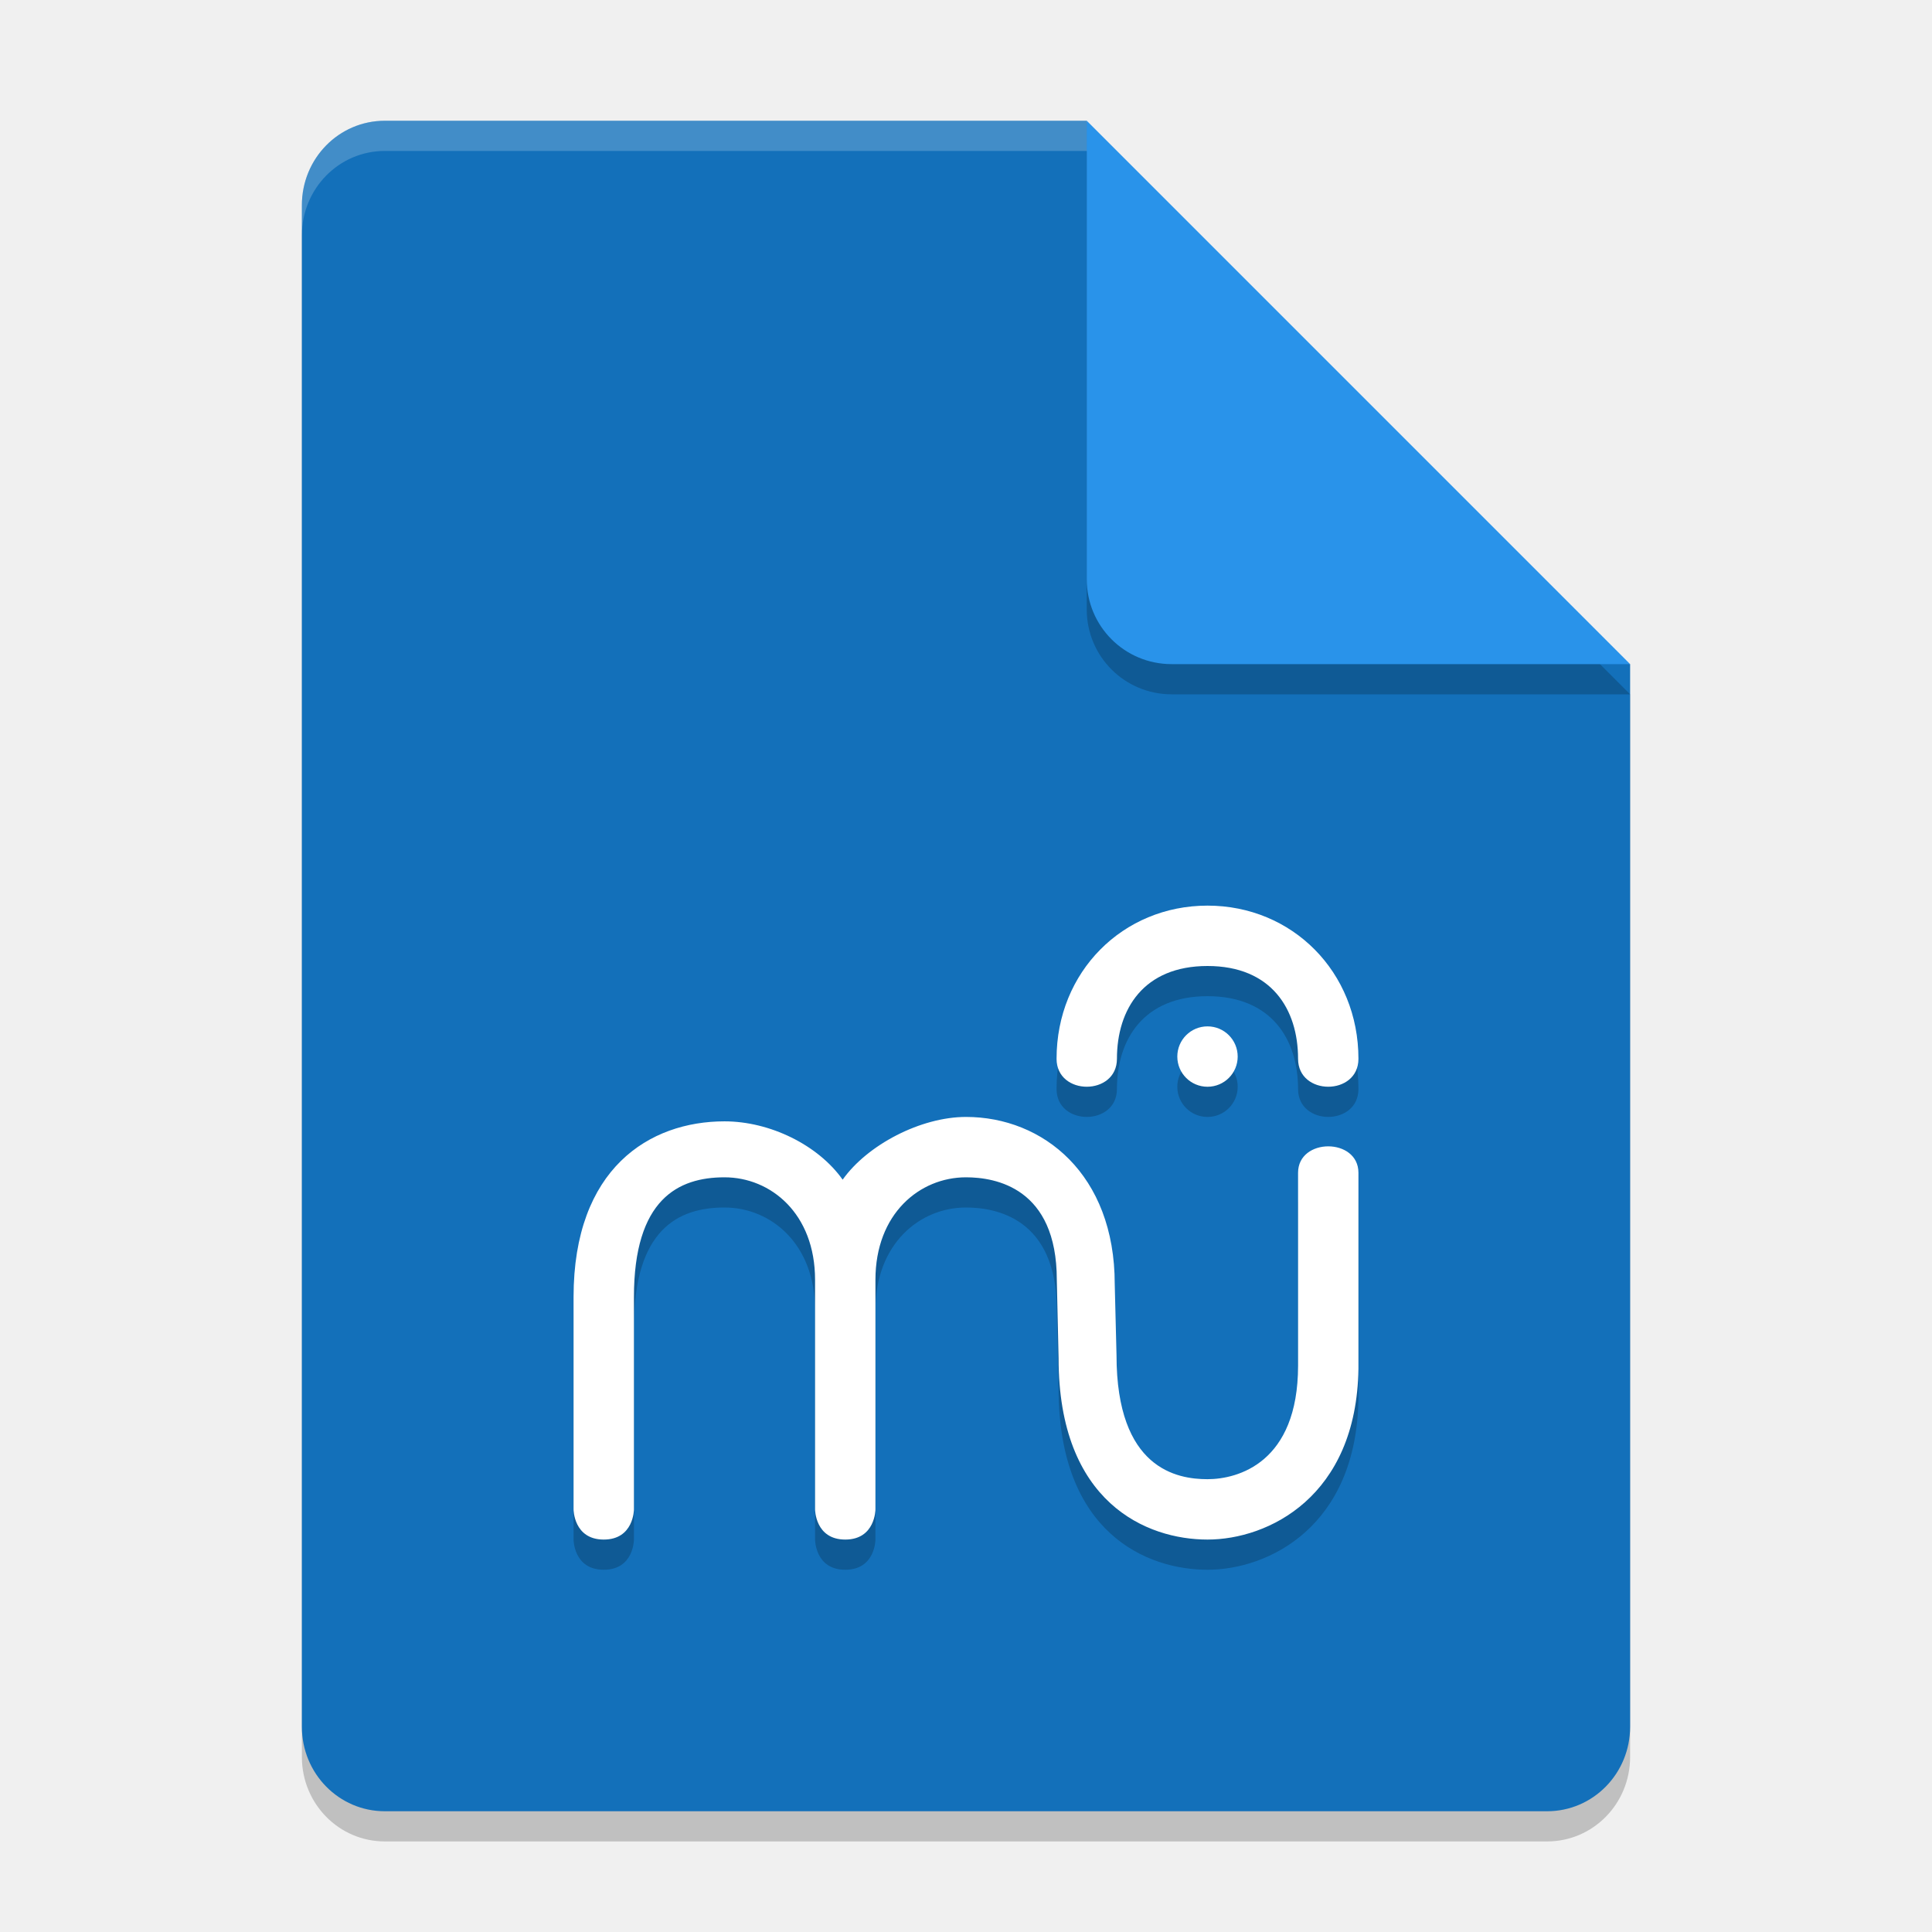
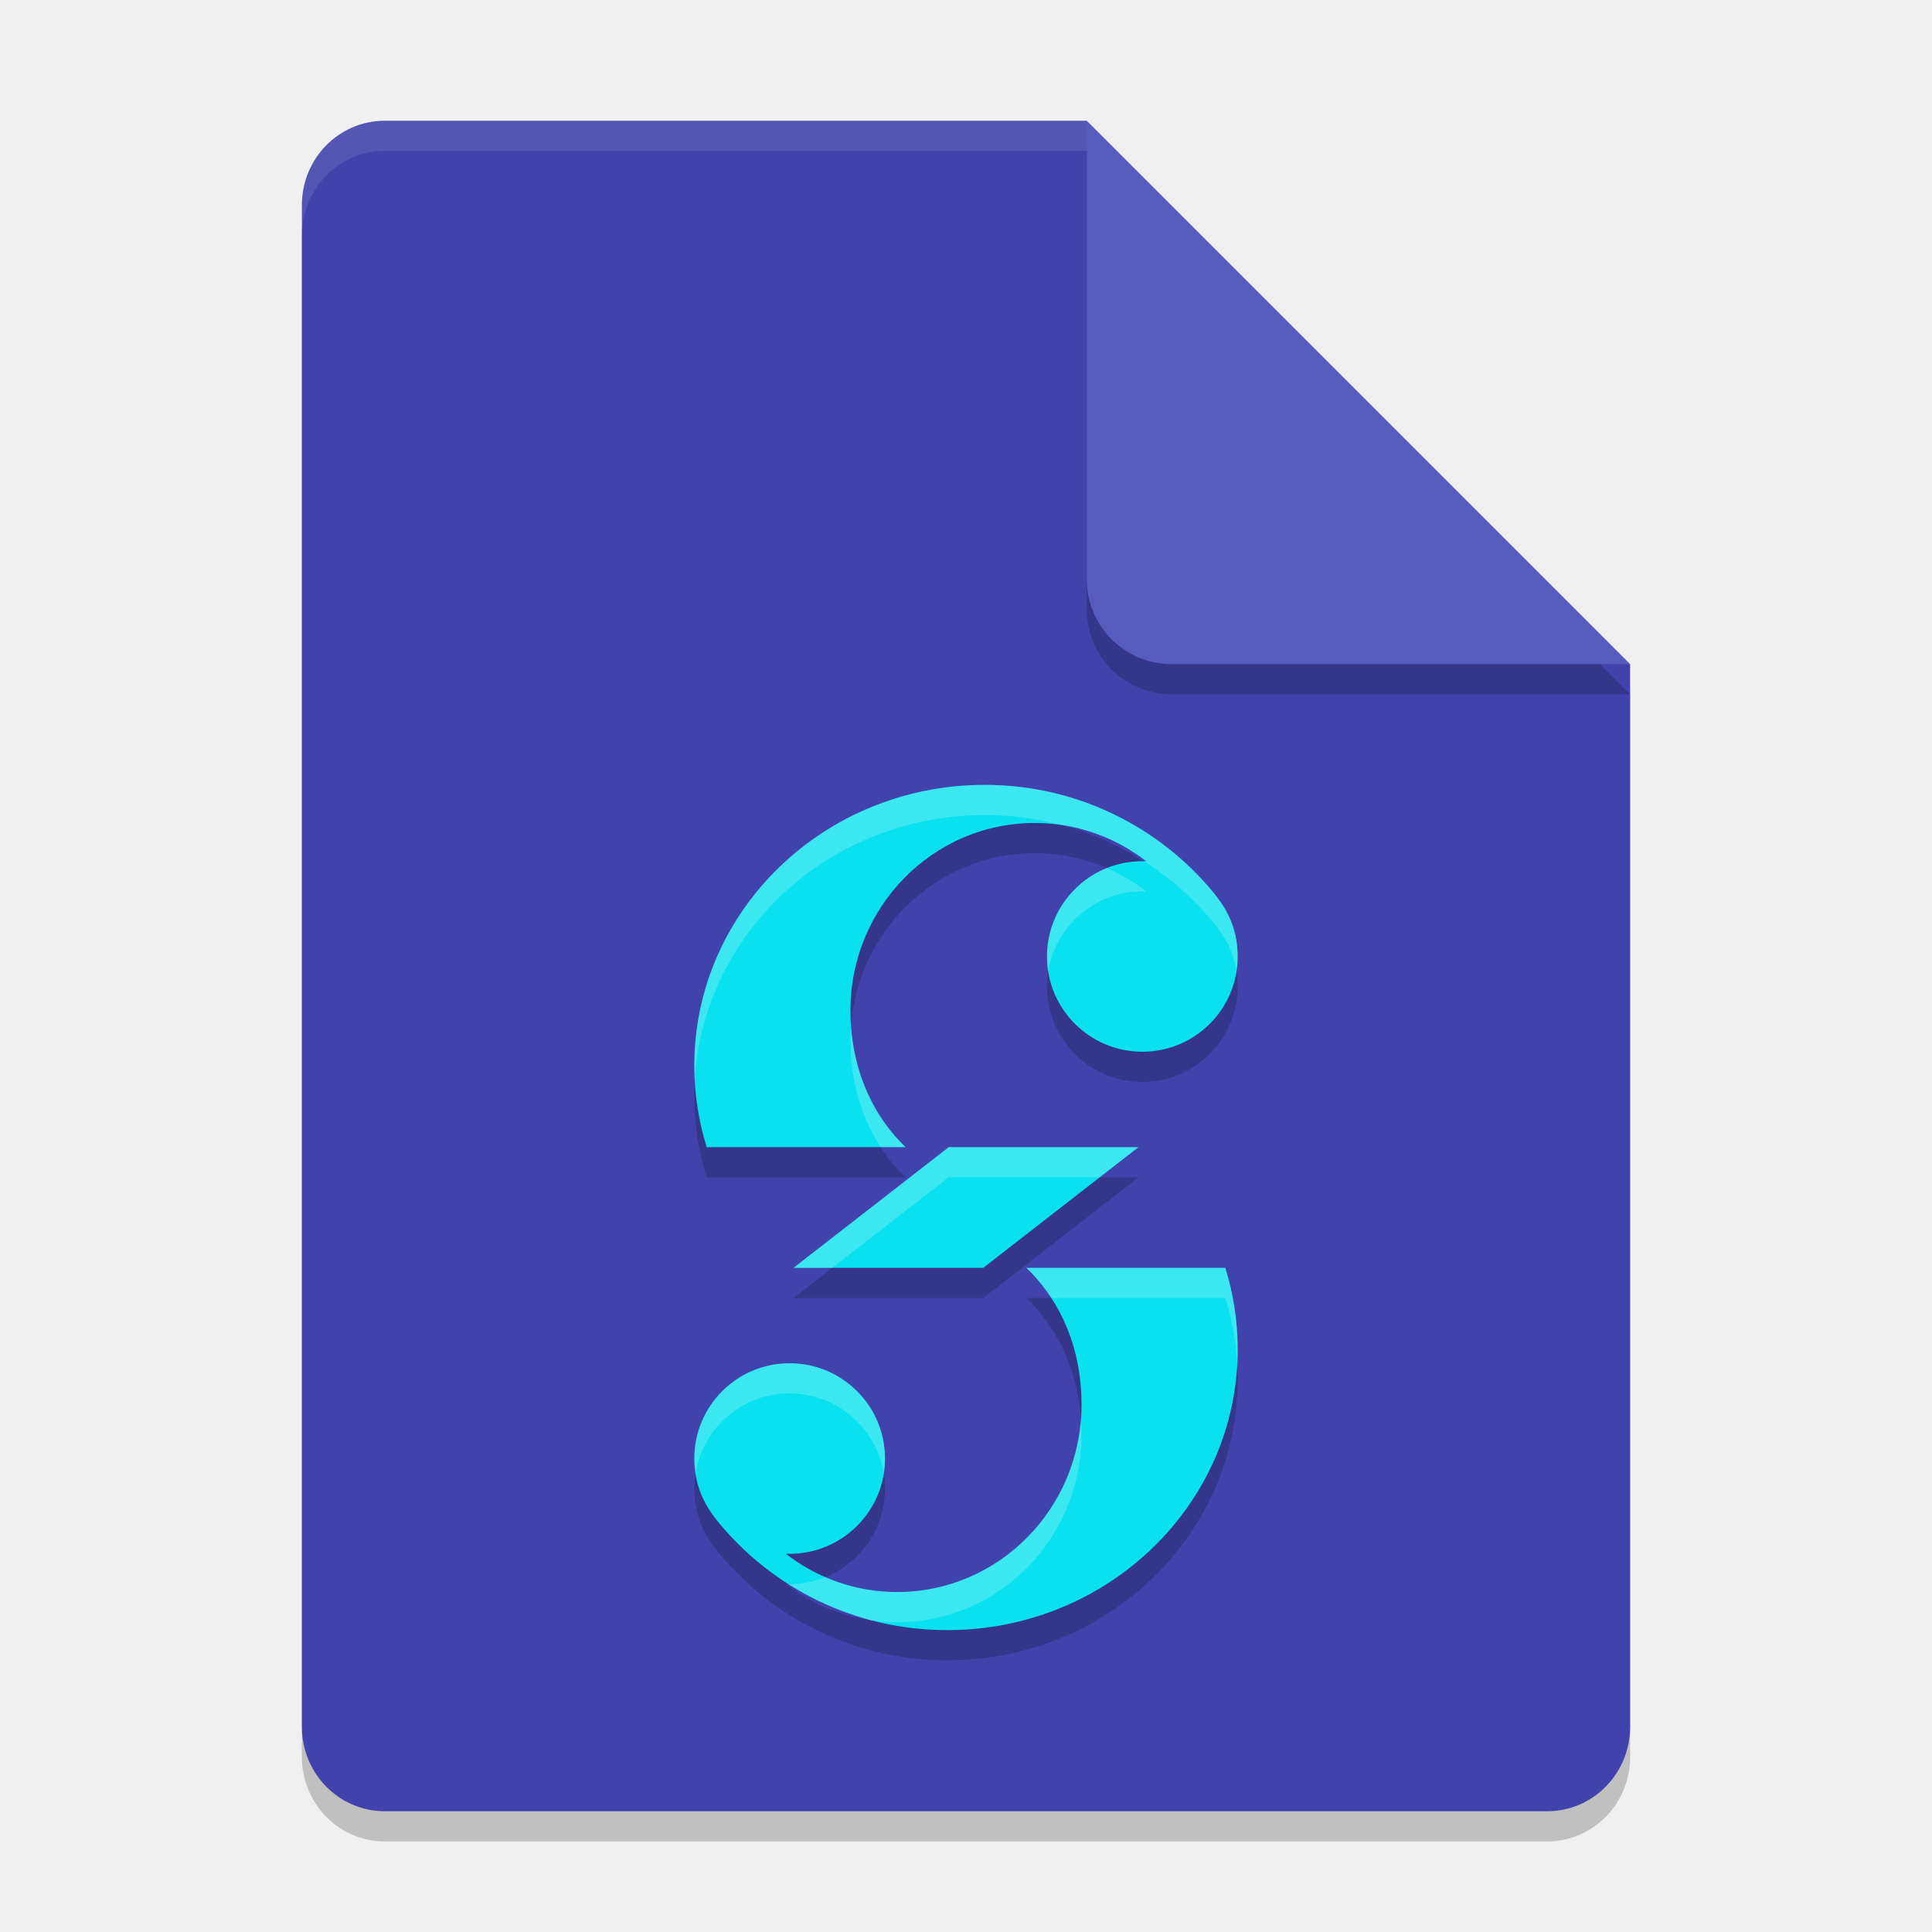
<svg xmlns="http://www.w3.org/2000/svg" width="64" height="64" version="1.1">
-   <path style="opacity:0.2" d="M 12.75,5 C 11.226,5 10,6.249 10,7.8 v 50.4 c 0,1.55 1.226,2.8 2.75,2.8 h 38.5 C 52.772,61 54,59.75 54,58.2 V 23 L 40,19 36,5 Z" />
-   <path style="fill:#1370ba" d="M 12.75,4 C 11.226,4 10,5.249 10,6.8 v 50.4 c 0,1.55 1.226,2.8 2.75,2.8 h 38.5 C 52.772,60 54,58.75 54,57.2 V 22 L 40,18 36,4 Z" />
-   <path style="opacity:0.2" d="M 54,23 36,5 V 20.188 C 36,21.747 37.255,23 38.812,23 Z" />
-   <path style="fill:#2993ea" d="M 54,22 36,4 V 19.188 C 36,20.747 37.255,22 38.812,22 Z" />
-   <path style="opacity:0.2;fill:#ffffff" d="M 12.75 4 C 11.226 4 10 5.25 10 6.801 L 10 7.801 C 10 6.25 11.226 5 12.75 5 L 36 5 L 36 4 L 12.75 4 z" />
-   <path style="opacity:0.2" d="m 40,31 c -2.808,0 -5,2.194 -5,5.074 2.65e-4,1.234 2,1.234 2,0 C 37,34.429 37.884,33 40,33 c 2.116,0 3,1.429 3,3.074 0,1.234 2,1.234 2,0 C 45,33.194 42.808,31 40,31 Z m 0,4 c -0.553,0 -1,0.447 -1,1 0,0.553 0.447,1 1,1 0.553,0 1,-0.447 1,-1 0,-0.553 -0.447,-1 -1,-1 z m -8,3 c -1.501,0 -3.269,0.925 -4.086,2.078 C 27.097,38.925 25.501,38.146 24,38.146 c -2.48,0 -5,1.554 -5,5.822 V 51 c 0,0 0,1 1,1 1,0 1,-1 1,-1 V 43.969 C 20.999,40.725 22.468,40 24,40 c 1.532,0 3,1.201 3,3.396 V 51 c 0,0 0,1 1,1 1,0 1,-1 1,-1 V 43.396 C 29,41.201 30.468,40 32,40 c 0.973,0 3.008,0.342 3.008,3.396 l 0.059,2.596 C 35.066,50.789 37.993,52 40,52 c 2.007,0 4.939,-1.414 5,-5.658 v -6.492 c 0,-1.168 -2,-1.168 -2,0 v 6.391 C 43,49.46 41.003,50 40,50 38.997,50 36.986,49.665 36.986,45.893 l -0.059,-2.355 C 36.928,39.899 34.55,38 32,38 Z" />
-   <path style="fill:#ffffff" d="m 40,30 c -2.808,0 -5,2.194 -5,5.074 2.65e-4,1.234 2,1.234 2,0 C 37,33.429 37.884,32 40,32 c 2.116,0 3,1.429 3,3.074 0,1.234 2,1.234 2,0 C 45,32.194 42.808,30 40,30 Z m 0,4 c -0.553,0 -1,0.447 -1,1 0,0.553 0.447,1 1,1 0.553,0 1,-0.447 1,-1 0,-0.553 -0.447,-1 -1,-1 z m -8,3 c -1.501,0 -3.269,0.925 -4.086,2.078 C 27.097,37.925 25.501,37.146 24,37.146 c -2.48,0 -5,1.554 -5,5.822 V 50 c 0,0 0,1 1,1 1,0 1,-1 1,-1 V 42.969 C 20.999,39.725 22.468,39 24,39 c 1.532,0 3,1.201 3,3.396 V 50 c 0,0 0,1 1,1 1,0 1,-1 1,-1 V 42.396 C 29,40.201 30.468,39 32,39 c 0.973,0 3.008,0.342 3.008,3.396 l 0.059,2.596 C 35.066,49.789 37.993,51 40,51 c 2.007,0 4.939,-1.414 5,-5.658 v -6.492 c 0,-1.168 -2,-1.168 -2,0 v 6.391 C 43,48.46 41.003,49 40,49 38.997,49 36.986,48.665 36.986,44.893 l -0.059,-2.355 C 36.928,38.899 34.55,37 32,37 Z" />
+   <path d="m12.75 5c-1.524 0-2.75 1.249-2.75 2.8v50.4c0 1.55 1.226 2.8 2.75 2.8h38.5c1.522 0 2.75-1.25 2.75-2.8v-35.2l-14-4-4-14z" style="opacity:.2" />
+   <path d="m12.75 4c-1.524 0-2.75 1.249-2.75 2.8v50.4c0 1.55 1.226 2.8 2.75 2.8h38.5c1.522 0 2.75-1.25 2.75-2.8v-35.2l-14-4-4-14z" style="fill:#4242ac" />
+   <path d="m54 23-18-18v15.188c0 1.559 1.256 2.812 2.812 2.812z" style="opacity:.2" />
+   <path d="m54 22-18-18v15.188c0 1.559 1.256 2.812 2.812 2.812z" style="fill:#565cbd" />
+   <path d="m12.75 4c-1.524 0-2.75 1.25-2.75 2.801v1c0-1.551 1.226-2.801 2.75-2.801h23.25v-1h-23.25z" style="fill:#ffffff;opacity:.1" />
+   <path d="m32.621 27c-5.314 0-9.621 4.164-9.621 9.301 0 0.939 0.143 1.845 0.41 2.699h6.59c-1.185-1.133-1.828-2.742-1.828-4.527 0-3.43 2.735-6.211 6.105-6.211 1.387 0 2.666 0.473 3.691 1.266-0.042-3.1e-4 -0.083 0-0.125 0-1.744-4.28e-4 -3.16 1.412-3.16 3.156-4.26e-4 1.744 1.416 3.157 3.16 3.156 1.744-3.84e-4 3.157-1.412 3.156-3.156 0-1.056-0.475-1.719-0.816-2.133-1.776-2.15-4.495-3.551-7.562-3.551zm-1.191 12-5.145 4h6.285l5.145-4zm2.57 4c1.185 1.133 1.828 2.742 1.828 4.527 0 3.43-2.735 6.211-6.105 6.211-1.387 0-2.666-0.473-3.691-1.266 0.042 3.1e-4 0.083 0 0.125 0 1.744 4.28e-4 3.16-1.412 3.16-3.156 4.26e-4 -1.744-1.416-3.157-3.16-3.156-1.744 3.84e-4 -3.157 1.412-3.156 3.156 0 1.056 0.475 1.719 0.816 2.133 1.776 2.15 4.495 3.551 7.562 3.551 5.314 0 9.621-4.164 9.621-9.301 0-0.939-0.143-1.845-0.41-2.699z" style="opacity:.2" />
+   <path d="m32.621 26c-5.314 0-9.621 4.164-9.621 9.301 0 0.939 0.143 1.845 0.41 2.699h6.59c-1.185-1.133-1.828-2.742-1.828-4.527 0-3.43 2.735-6.211 6.105-6.211 1.387 0 2.666 0.473 3.691 1.266-0.042-3.1e-4 -0.083 0-0.125 0-1.744-4.28e-4 -3.16 1.412-3.16 3.156-4.26e-4 1.744 1.416 3.157 3.16 3.156 1.744-3.84e-4 3.157-1.412 3.156-3.156 0-1.056-0.475-1.719-0.816-2.133-1.776-2.15-4.495-3.551-7.562-3.551zm-1.191 12-5.145 4h6.285l5.145-4zm2.57 4c1.185 1.133 1.828 2.742 1.828 4.527 0 3.43-2.735 6.211-6.105 6.211-1.387 0-2.666-0.473-3.691-1.266 0.042 3.1e-4 0.083 0 0.125 0 1.744 4.28e-4 3.16-1.412 3.16-3.156 4.26e-4 -1.744-1.416-3.157-3.16-3.156-1.744 3.86e-4 -3.157 1.412-3.156 3.156 0 1.056 0.475 1.719 0.816 2.133 1.776 2.15 4.495 3.551 7.562 3.551 5.314 0 9.621-4.164 9.621-9.301 0-0.939-0.143-1.845-0.41-2.699z" style="fill:#0ae1ee" />
+   <path d="m32.621 26c-5.314 0-9.621 4.164-9.621 9.301 0 0.168 0.003 0.334 0.012 0.5 0.268-4.905 4.469-8.801 9.609-8.801 0.871 0 1.711 0.114 2.512 0.324 1.055 0.151 2.026 0.576 2.836 1.203-0.026-1.92e-4 -0.052-6.2e-5 -0.078 0 0.87 0.553 1.645 1.239 2.293 2.023 0.284 0.343 0.658 0.856 0.777 1.625 0.025-0.161 0.039-0.324 0.039-0.492 0-1.056-0.475-1.719-0.816-2.133-1.776-2.15-4.495-3.551-7.563-3.551zm4.043 2.754c-1.16 0.467-1.98 1.603-1.98 2.93-4.2e-5 0.17 0.013 0.337 0.039 0.5 0.24-1.507 1.547-2.657 3.121-2.656 0.042 0 0.083-3.1e-4 0.125 0-0.399-0.309-0.837-0.571-1.305-0.773zm-8.473 5.234c-0.012 0.159-0.02 0.322-0.02 0.484-2e-6 1.31 0.347 2.525 1 3.527h0.828c-1.07-1.022-1.696-2.434-1.809-4.012zm3.238 4.012-5.145 4h1.285l3.859-3h5l1.285-1zm2.57 4c0.315 0.301 0.592 0.637 0.828 1h5.762c0.22 0.701 0.357 1.438 0.398 2.199 9e-3 -0.165 0.012-0.333 0.012-0.5 0-0.939-0.143-1.845-0.41-2.699zm-7.844 3.16c-1.744 3.86e-4 -3.157 1.412-3.156 3.156 0 0.18 0.015 0.346 0.039 0.504 0.237-1.509 1.541-2.66 3.117-2.66 1.574-3.86e-4 2.881 1.15 3.121 2.656 0.026-0.163 0.039-0.33 0.039-0.5 4.26e-4 -1.744-1.416-3.157-3.16-3.156zm9.652 1.852c-0.242 3.204-2.875 5.727-6.086 5.727-0.847 0-1.654-0.175-2.387-0.492-0.365 0.147-0.763 0.227-1.18 0.227-0.016 0-0.031-4e-5 -0.047 0 0.838 0.533 1.766 0.942 2.758 1.203 0.28 0.04 0.565 0.062 0.855 0.062 3.37 0 6.105-2.781 6.105-6.211 2e-6 -0.174-0.007-0.345-0.02-0.516z" style="fill:#ffffff;opacity:.2" />
</svg>
